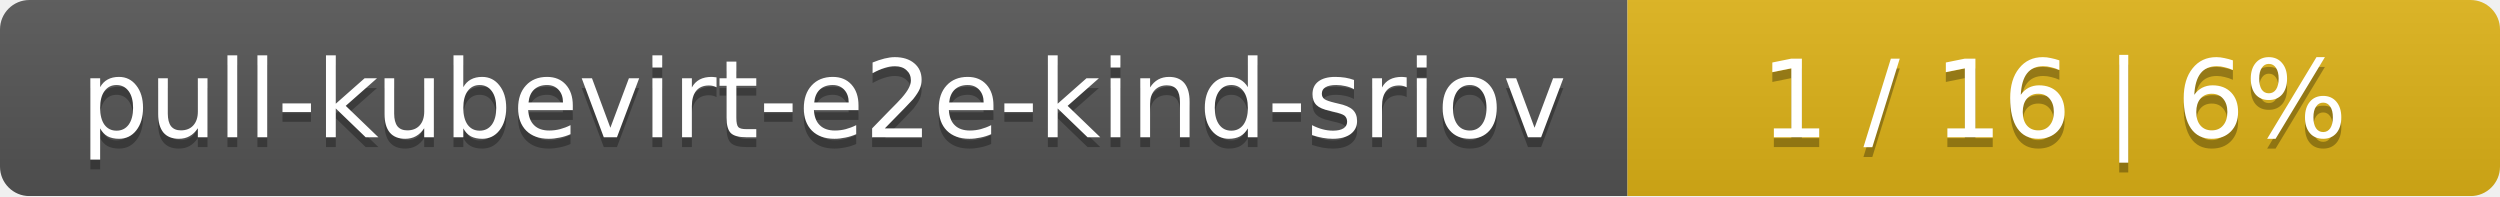
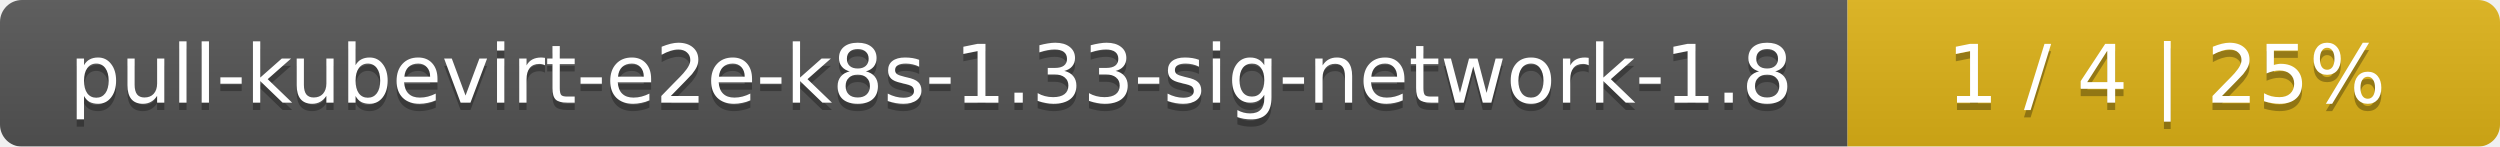
- <svg xmlns="http://www.w3.org/2000/svg" width="255" height="20">
+ <svg xmlns="http://www.w3.org/2000/svg" width="341" height="20">
  <linearGradient id="smooth" x2="0" y2="100%">
    <stop offset="0" stop-color="#bbb" stop-opacity=".1" />
    <stop offset="1" stop-opacity=".1" />
  </linearGradient>
  <mask id="round">
-     <rect width="255" height="20" rx="3" fill="#fff" />
+     <rect width="341" height="20" rx="3" fill="#fff" />
  </mask>
  <g mask="url(#round)">
-     <rect width="166" height="20" fill="#555" />
-     <rect x="166" width="89" height="20" fill="#dfb317" />
-     <rect width="255" height="20" fill="url(#smooth)" />
+     <rect width="252" height="20" fill="#555" />
+     <rect x="252" width="89" height="20" fill="#dfb317" />
+     <rect width="341" height="20" fill="url(#smooth)" />
  </g>
  <g fill="#fff" text-anchor="middle" font-family="DejaVu Sans,Verdana,Geneva,sans-serif" font-size="11">
-     <text x="84" y="15" fill="#010101" fill-opacity=".3">pull-kubevirt-e2e-kind-sriov</text>
-     <text x="84" y="14">pull-kubevirt-e2e-kind-sriov</text>
-     <text x="209.5" y="15" fill="#010101" fill-opacity=".3">1 / 16    |    6%</text>
-     <text x="209.5" y="14">1 / 16    |    6%</text>
+     <text x="127" y="15" fill="#010101" fill-opacity=".3">pull-kubevirt-e2e-k8s-1.33-sig-network-1.8</text>
+     <text x="127" y="14">pull-kubevirt-e2e-k8s-1.33-sig-network-1.8</text>
+     <text x="295.5" y="15" fill="#010101" fill-opacity=".3">1 / 4    |    25%</text>
+     <text x="295.5" y="14">1 / 4    |    25%</text>
  </g>
</svg>
